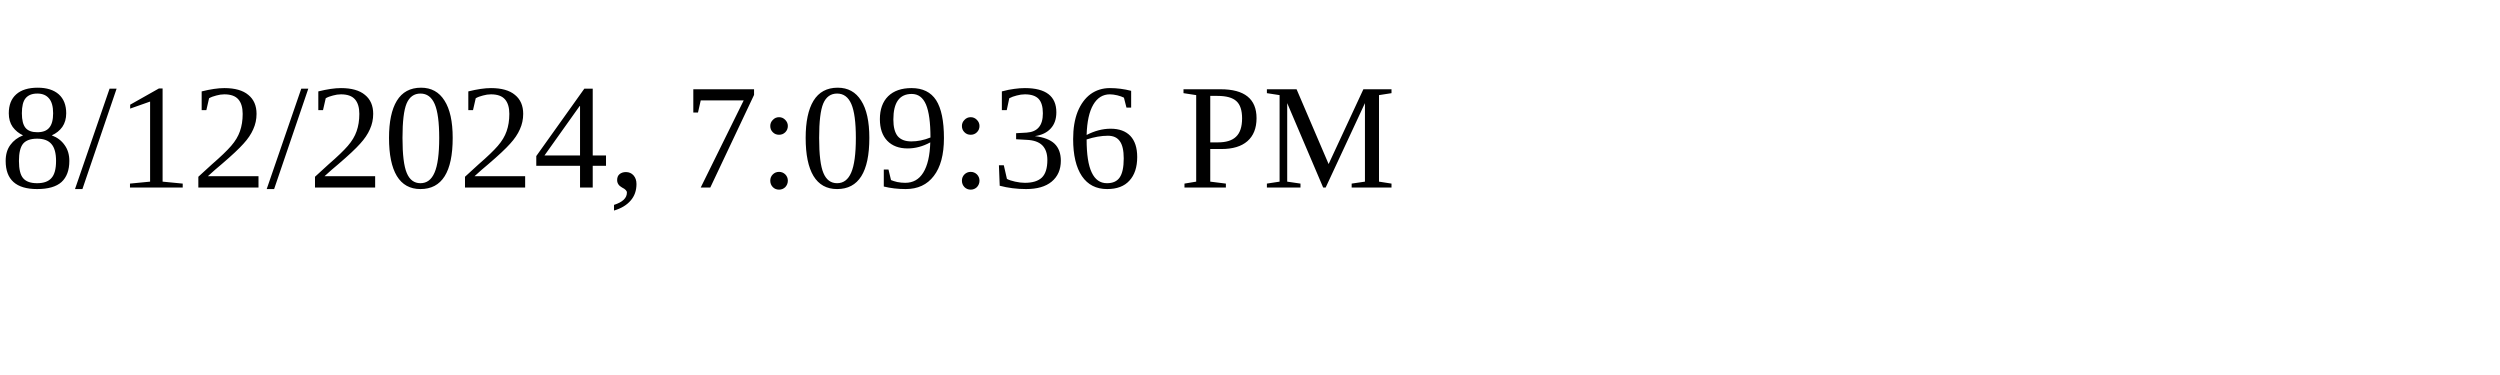
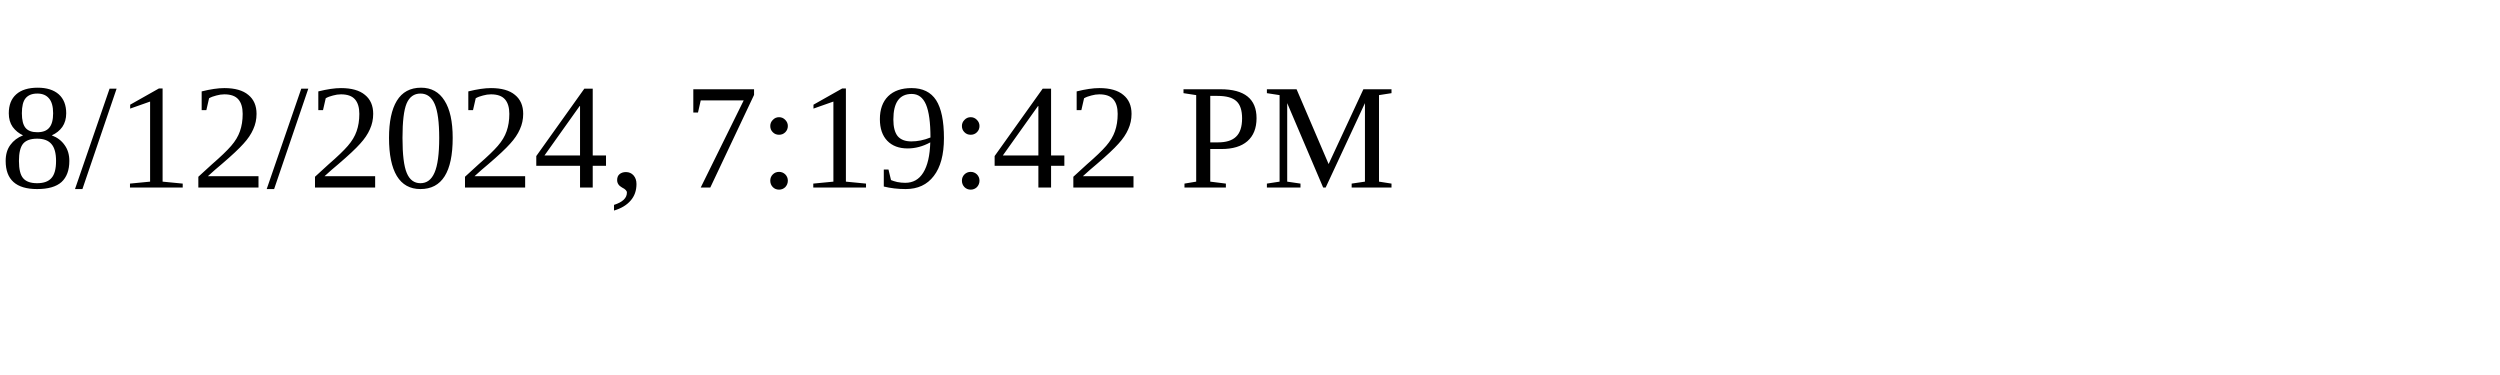
<svg xmlns="http://www.w3.org/2000/svg" height="30" width="200">
-   <text x="0" y="15">8/12/2024, 7:09:36 PM</text>
+   <text x="0" y="15">8/12/2024, 7:19:42 PM</text>
</svg>
